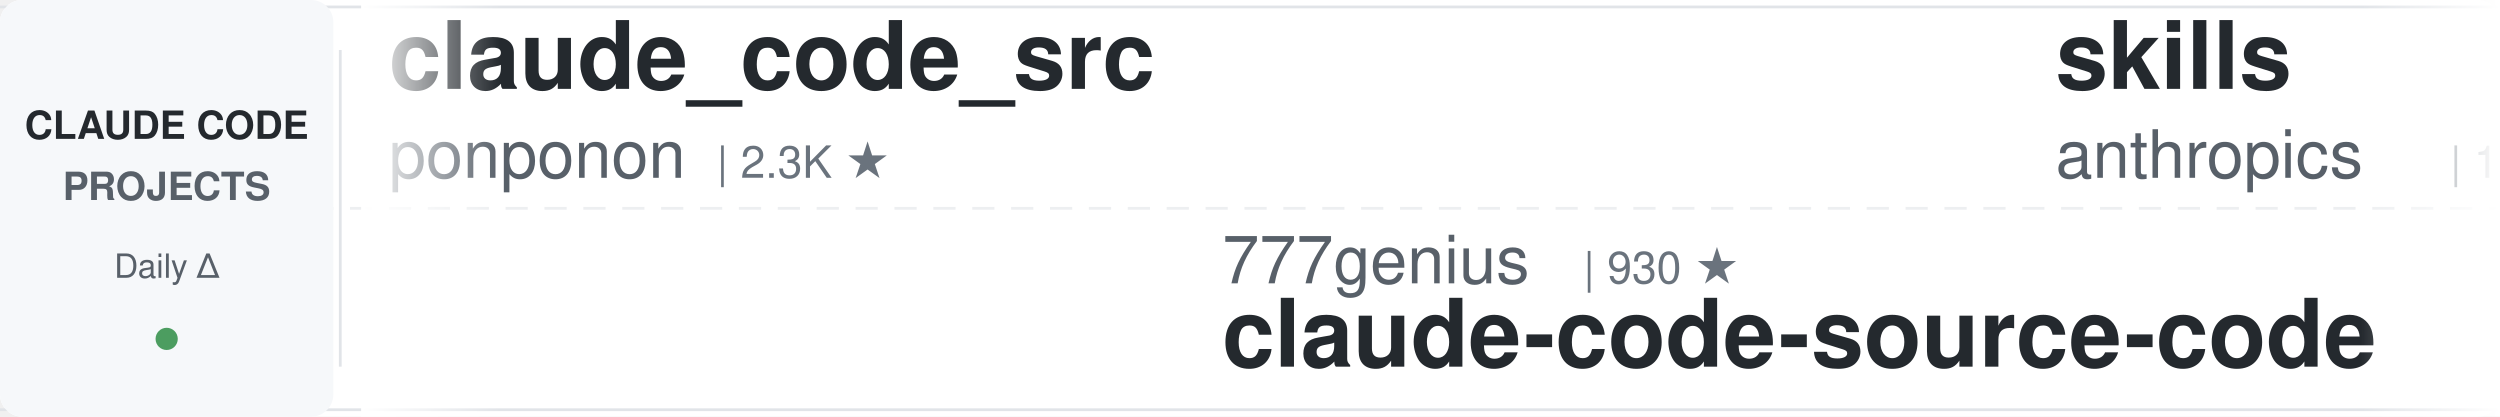
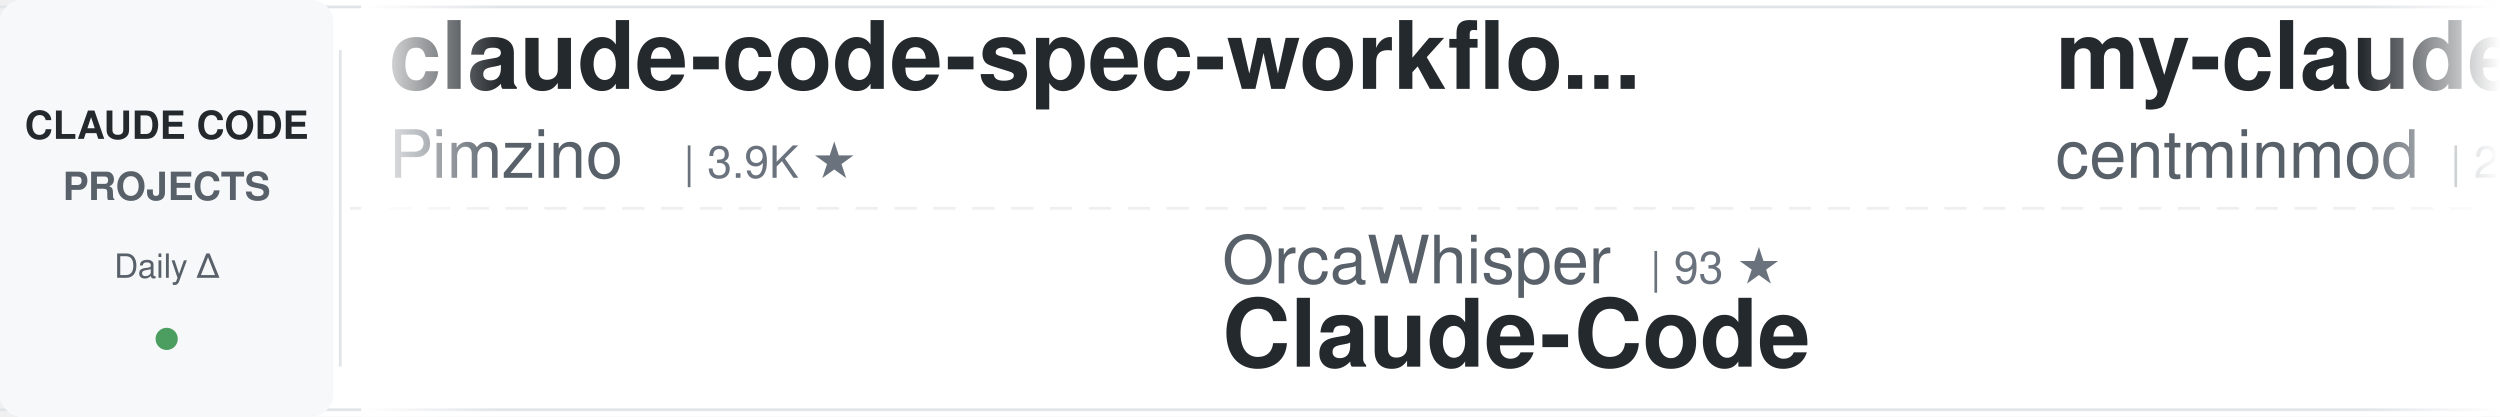
<svg xmlns="http://www.w3.org/2000/svg" width="900" height="150">
  <defs>
    <linearGradient id="awesomeLeftFade" x1="0%" y1="0%" x2="100%" y2="0%">
      <stop offset="0%" style="stop-color:#ffffff;stop-opacity:1" />
      <stop offset="100%" style="stop-color:#ffffff;stop-opacity:0" />
    </linearGradient>
    <linearGradient id="awesomeRightFade" x1="0%" y1="0%" x2="100%" y2="0%">
      <stop offset="0%" style="stop-color:#ffffff;stop-opacity:0" />
      <stop offset="100%" style="stop-color:#ffffff;stop-opacity:1" />
    </linearGradient>
  </defs>
  <rect width="900" height="150" fill="#ffffff" rx="8" />
  <rect x="0" y="2" width="900" height="1" fill="#e1e4e8" />
  <rect x="0" y="147" width="900" height="1" fill="#e1e4e8" />
  <line x1="0" y1="75" x2="900" y2="75" stroke="#e1e4e8" stroke-width="1" stroke-dasharray="8 6" opacity="0.6" />
  <rect x="0" y="0" width="120" height="150" fill="#f6f8fa" rx="8" />
  <text x="60" y="50" font-family="-apple-system, BlinkMacSystemFont, 'Segoe UI', Helvetica, Arial, sans-serif" font-size="14" font-weight="600" fill="#24292e" text-anchor="middle">CLAUDE CODE</text>
  <text x="60" y="72" font-family="-apple-system, BlinkMacSystemFont, 'Segoe UI', Helvetica, Arial, sans-serif" font-size="14" font-weight="600" fill="#586069" text-anchor="middle">PROJECTS</text>
  <text x="60" y="100" font-family="-apple-system, BlinkMacSystemFont, 'Segoe UI', Helvetica, Arial, sans-serif" font-size="12" font-weight="500" fill="#586069" text-anchor="middle">Daily Δ</text>
  <circle cx="60" cy="122" r="4" fill="#22863a" opacity="0.8" />
  <rect x="122" y="18" width="1" height="114" fill="#e1e4e8" />
  <clipPath id="awesomeTickerClip">
    <rect x="130" y="0" width="770" height="150" />
  </clipPath>
  <g clip-path="url(#awesomeTickerClip)">
    <g id="awesomeTickerItems">
      <animateTransform attributeName="transform" attributeType="XML" type="translate" from="0 0" to="-3000 0" dur="54s" repeatCount="indefinite" />
      <g transform="translate(0, 0)">
-         <text x="140" y="32" font-family="-apple-system, BlinkMacSystemFont, 'Segoe UI', Helvetica, Arial, sans-serif" font-size="34" font-weight="600" fill="#24292e">claude_code_src</text>
-         <text x="140" y="64" font-family="-apple-system, BlinkMacSystemFont, 'Segoe UI', Helvetica, Arial, sans-serif" font-size="24" font-weight="400" fill="#586069">ponponon</text>
-         <text x="258" y="64" font-family="-apple-system, BlinkMacSystemFont, 'Segoe UI', Helvetica, Arial, sans-serif" font-size="16" font-weight="500" fill="#6a737d">| 2.3K ★</text>
+         <text x="140" y="32" font-family="-apple-system, BlinkMacSystemFont, 'Segoe UI', Helvetica, Arial, sans-serif" font-size="34" font-weight="600" fill="#24292e">claude-code-spec-workflo...</text>
+         <text x="140" y="64" font-family="-apple-system, BlinkMacSystemFont, 'Segoe UI', Helvetica, Arial, sans-serif" font-size="24" font-weight="400" fill="#586069">Pimzino</text>
+         <text x="246" y="64" font-family="-apple-system, BlinkMacSystemFont, 'Segoe UI', Helvetica, Arial, sans-serif" font-size="16" font-weight="500" fill="#6a737d">| 3.9K ★</text>
      </g>
      <g transform="translate(300, 0)">
-         <text x="140" y="102" font-family="-apple-system, BlinkMacSystemFont, 'Segoe UI', Helvetica, Arial, sans-serif" font-size="24" font-weight="400" fill="#586069">777genius</text>
-         <text x="270" y="102" font-family="-apple-system, BlinkMacSystemFont, 'Segoe UI', Helvetica, Arial, sans-serif" font-size="16" font-weight="500" fill="#6a737d">| 930 ★</text>
-         <text x="140" y="132" font-family="-apple-system, BlinkMacSystemFont, 'Segoe UI', Helvetica, Arial, sans-serif" font-size="34" font-weight="600" fill="#24292e">claude-code-source-code</text>
+         <text x="140" y="102" font-family="-apple-system, BlinkMacSystemFont, 'Segoe UI', Helvetica, Arial, sans-serif" font-size="24" font-weight="400" fill="#586069">OrcaWhisper</text>
+         <text x="294" y="102" font-family="-apple-system, BlinkMacSystemFont, 'Segoe UI', Helvetica, Arial, sans-serif" font-size="16" font-weight="500" fill="#6a737d">| 93 ★</text>
+         <text x="140" y="132" font-family="-apple-system, BlinkMacSystemFont, 'Segoe UI', Helvetica, Arial, sans-serif" font-size="34" font-weight="600" fill="#24292e">Claude-Code</text>
      </g>
      <g transform="translate(600, 0)">
-         <text x="140" y="32" font-family="-apple-system, BlinkMacSystemFont, 'Segoe UI', Helvetica, Arial, sans-serif" font-size="34" font-weight="600" fill="#24292e">skills</text>
-         <text x="140" y="64" font-family="-apple-system, BlinkMacSystemFont, 'Segoe UI', Helvetica, Arial, sans-serif" font-size="24" font-weight="400" fill="#586069">anthropics</text>
-         <text x="282" y="64" font-family="-apple-system, BlinkMacSystemFont, 'Segoe UI', Helvetica, Arial, sans-serif" font-size="16" font-weight="500" fill="#6a737d">| 173.5K ★</text>
-         <text x="377" y="64" font-family="-apple-system, BlinkMacSystemFont, 'Segoe UI', Helvetica, Arial, sans-serif" font-size="16" font-weight="500" fill="#22863a"> +115</text>
+         <text x="140" y="32" font-family="-apple-system, BlinkMacSystemFont, 'Segoe UI', Helvetica, Arial, sans-serif" font-size="34" font-weight="600" fill="#24292e">my-claude-code-setup</text>
+         <text x="140" y="64" font-family="-apple-system, BlinkMacSystemFont, 'Segoe UI', Helvetica, Arial, sans-serif" font-size="24" font-weight="400" fill="#586069">centminmod</text>
+         <text x="282" y="64" font-family="-apple-system, BlinkMacSystemFont, 'Segoe UI', Helvetica, Arial, sans-serif" font-size="16" font-weight="500" fill="#6a737d">| 2.6K ★</text>
      </g>
      <g transform="translate(900, 0)">
-         <text x="140" y="102" font-family="-apple-system, BlinkMacSystemFont, 'Segoe UI', Helvetica, Arial, sans-serif" font-size="24" font-weight="400" fill="#586069">sugyan</text>
-         <text x="234" y="102" font-family="-apple-system, BlinkMacSystemFont, 'Segoe UI', Helvetica, Arial, sans-serif" font-size="16" font-weight="500" fill="#6a737d">| 1.1K ★</text>
-         <text x="140" y="132" font-family="-apple-system, BlinkMacSystemFont, 'Segoe UI', Helvetica, Arial, sans-serif" font-size="34" font-weight="600" fill="#24292e">claude-code-webui</text>
+         <text x="140" y="102" font-family="-apple-system, BlinkMacSystemFont, 'Segoe UI', Helvetica, Arial, sans-serif" font-size="24" font-weight="400" fill="#586069">xu-xiang</text>
+         <text x="258" y="102" font-family="-apple-system, BlinkMacSystemFont, 'Segoe UI', Helvetica, Arial, sans-serif" font-size="16" font-weight="500" fill="#6a737d">| 1.9K ★</text>
+         <text x="140" y="132" font-family="-apple-system, BlinkMacSystemFont, 'Segoe UI', Helvetica, Arial, sans-serif" font-size="34" font-weight="600" fill="#24292e">everything-claude-code-z...</text>
      </g>
      <g transform="translate(1200, 0)">
-         <text x="140" y="32" font-family="-apple-system, BlinkMacSystemFont, 'Segoe UI', Helvetica, Arial, sans-serif" font-size="34" font-weight="600" fill="#24292e">claude-code-hub</text>
-         <text x="140" y="64" font-family="-apple-system, BlinkMacSystemFont, 'Segoe UI', Helvetica, Arial, sans-serif" font-size="24" font-weight="400" fill="#586069">ding113</text>
-         <text x="246" y="64" font-family="-apple-system, BlinkMacSystemFont, 'Segoe UI', Helvetica, Arial, sans-serif" font-size="16" font-weight="500" fill="#6a737d">| 3.3K ★</text>
+         <text x="140" y="32" font-family="-apple-system, BlinkMacSystemFont, 'Segoe UI', Helvetica, Arial, sans-serif" font-size="34" font-weight="600" fill="#24292e">claude-code-source-code-...</text>
+         <text x="140" y="64" font-family="-apple-system, BlinkMacSystemFont, 'Segoe UI', Helvetica, Arial, sans-serif" font-size="24" font-weight="400" fill="#586069">ghuntley</text>
+         <text x="258" y="64" font-family="-apple-system, BlinkMacSystemFont, 'Segoe UI', Helvetica, Arial, sans-serif" font-size="16" font-weight="500" fill="#6a737d">| 990 ★</text>
      </g>
      <g transform="translate(1500, 0)">
-         <text x="140" y="102" font-family="-apple-system, BlinkMacSystemFont, 'Segoe UI', Helvetica, Arial, sans-serif" font-size="24" font-weight="400" fill="#586069">ChrisWiles</text>
-         <text x="282" y="102" font-family="-apple-system, BlinkMacSystemFont, 'Segoe UI', Helvetica, Arial, sans-serif" font-size="16" font-weight="500" fill="#6a737d">| 6.1K ★</text>
-         <text x="140" y="132" font-family="-apple-system, BlinkMacSystemFont, 'Segoe UI', Helvetica, Arial, sans-serif" font-size="34" font-weight="600" fill="#24292e">claude-code-showcase</text>
+         <text x="140" y="102" font-family="-apple-system, BlinkMacSystemFont, 'Segoe UI', Helvetica, Arial, sans-serif" font-size="24" font-weight="400" fill="#586069">multica-ai</text>
+         <text x="282" y="102" font-family="-apple-system, BlinkMacSystemFont, 'Segoe UI', Helvetica, Arial, sans-serif" font-size="16" font-weight="500" fill="#6a737d">| 209.9K ★</text>
+         <text x="377" y="102" font-family="-apple-system, BlinkMacSystemFont, 'Segoe UI', Helvetica, Arial, sans-serif" font-size="16" font-weight="500" fill="#22863a"> +39</text>
+         <text x="140" y="132" font-family="-apple-system, BlinkMacSystemFont, 'Segoe UI', Helvetica, Arial, sans-serif" font-size="34" font-weight="600" fill="#24292e">andrej-karpathy-skills</text>
      </g>
      <g transform="translate(1800, 0)">
-         <text x="140" y="32" font-family="-apple-system, BlinkMacSystemFont, 'Segoe UI', Helvetica, Arial, sans-serif" font-size="34" font-weight="600" fill="#24292e">edmunds-claude-code</text>
-         <text x="140" y="64" font-family="-apple-system, BlinkMacSystemFont, 'Segoe UI', Helvetica, Arial, sans-serif" font-size="24" font-weight="400" fill="#586069">edmund-io</text>
-         <text x="270" y="64" font-family="-apple-system, BlinkMacSystemFont, 'Segoe UI', Helvetica, Arial, sans-serif" font-size="16" font-weight="500" fill="#6a737d">| 1.5K ★</text>
+         <text x="140" y="32" font-family="-apple-system, BlinkMacSystemFont, 'Segoe UI', Helvetica, Arial, sans-serif" font-size="34" font-weight="600" fill="#24292e">claude-code-tips</text>
+         <text x="140" y="64" font-family="-apple-system, BlinkMacSystemFont, 'Segoe UI', Helvetica, Arial, sans-serif" font-size="24" font-weight="400" fill="#586069">ykdojo</text>
+         <text x="234" y="64" font-family="-apple-system, BlinkMacSystemFont, 'Segoe UI', Helvetica, Arial, sans-serif" font-size="16" font-weight="500" fill="#6a737d">| 10.0K ★</text>
+         <text x="320" y="64" font-family="-apple-system, BlinkMacSystemFont, 'Segoe UI', Helvetica, Arial, sans-serif" font-size="16" font-weight="500" fill="#22863a"> +2</text>
      </g>
      <g transform="translate(2100, 0)">
-         <text x="140" y="102" font-family="-apple-system, BlinkMacSystemFont, 'Segoe UI', Helvetica, Arial, sans-serif" font-size="24" font-weight="400" fill="#586069">liuup</text>
-         <text x="222" y="102" font-family="-apple-system, BlinkMacSystemFont, 'Segoe UI', Helvetica, Arial, sans-serif" font-size="16" font-weight="500" fill="#6a737d">| 3.9K ★</text>
-         <text x="299" y="102" font-family="-apple-system, BlinkMacSystemFont, 'Segoe UI', Helvetica, Arial, sans-serif" font-size="16" font-weight="500" fill="#22863a"> +1</text>
-         <text x="140" y="132" font-family="-apple-system, BlinkMacSystemFont, 'Segoe UI', Helvetica, Arial, sans-serif" font-size="34" font-weight="600" fill="#24292e">claude-code-analysis</text>
+         <text x="140" y="102" font-family="-apple-system, BlinkMacSystemFont, 'Segoe UI', Helvetica, Arial, sans-serif" font-size="24" font-weight="400" fill="#586069">Njengah</text>
+         <text x="246" y="102" font-family="-apple-system, BlinkMacSystemFont, 'Segoe UI', Helvetica, Arial, sans-serif" font-size="16" font-weight="500" fill="#6a737d">| 1.9K ★</text>
+         <text x="323" y="102" font-family="-apple-system, BlinkMacSystemFont, 'Segoe UI', Helvetica, Arial, sans-serif" font-size="16" font-weight="500" fill="#22863a"> +1</text>
+         <text x="140" y="132" font-family="-apple-system, BlinkMacSystemFont, 'Segoe UI', Helvetica, Arial, sans-serif" font-size="34" font-weight="600" fill="#24292e">claude-code-cheat-sheet</text>
      </g>
      <g transform="translate(2400, 0)">
-         <text x="140" y="32" font-family="-apple-system, BlinkMacSystemFont, 'Segoe UI', Helvetica, Arial, sans-serif" font-size="34" font-weight="600" fill="#24292e">Claude-Code-Usage-Monito...</text>
-         <text x="140" y="64" font-family="-apple-system, BlinkMacSystemFont, 'Segoe UI', Helvetica, Arial, sans-serif" font-size="24" font-weight="400" fill="#586069">Maciek-roboblog</text>
-         <text x="342" y="64" font-family="-apple-system, BlinkMacSystemFont, 'Segoe UI', Helvetica, Arial, sans-serif" font-size="16" font-weight="500" fill="#6a737d">| 8.7K ★</text>
+         <text x="140" y="32" font-family="-apple-system, BlinkMacSystemFont, 'Segoe UI', Helvetica, Arial, sans-serif" font-size="34" font-weight="600" fill="#24292e">claude-code-rev</text>
+         <text x="140" y="64" font-family="-apple-system, BlinkMacSystemFont, 'Segoe UI', Helvetica, Arial, sans-serif" font-size="24" font-weight="400" fill="#586069">oboard</text>
+         <text x="234" y="64" font-family="-apple-system, BlinkMacSystemFont, 'Segoe UI', Helvetica, Arial, sans-serif" font-size="16" font-weight="500" fill="#6a737d">| 3.3K ★</text>
      </g>
      <g transform="translate(2700, 0)">
-         <text x="140" y="102" font-family="-apple-system, BlinkMacSystemFont, 'Segoe UI', Helvetica, Arial, sans-serif" font-size="24" font-weight="400" fill="#586069">asgeirtj</text>
-         <text x="258" y="102" font-family="-apple-system, BlinkMacSystemFont, 'Segoe UI', Helvetica, Arial, sans-serif" font-size="16" font-weight="500" fill="#6a737d">| 64.1K ★</text>
-         <text x="344" y="102" font-family="-apple-system, BlinkMacSystemFont, 'Segoe UI', Helvetica, Arial, sans-serif" font-size="16" font-weight="500" fill="#22863a"> +20</text>
-         <text x="140" y="132" font-family="-apple-system, BlinkMacSystemFont, 'Segoe UI', Helvetica, Arial, sans-serif" font-size="34" font-weight="600" fill="#24292e">system_prompts_leaks</text>
+         <text x="140" y="102" font-family="-apple-system, BlinkMacSystemFont, 'Segoe UI', Helvetica, Arial, sans-serif" font-size="24" font-weight="400" fill="#586069">VILA-Lab</text>
+         <text x="258" y="102" font-family="-apple-system, BlinkMacSystemFont, 'Segoe UI', Helvetica, Arial, sans-serif" font-size="16" font-weight="500" fill="#6a737d">| 2.1K ★</text>
+         <text x="140" y="132" font-family="-apple-system, BlinkMacSystemFont, 'Segoe UI', Helvetica, Arial, sans-serif" font-size="34" font-weight="600" fill="#24292e">Dive-into-Claude-Code</text>
      </g>
      <g transform="translate(3000, 0)">
-         <text x="140" y="32" font-family="-apple-system, BlinkMacSystemFont, 'Segoe UI', Helvetica, Arial, sans-serif" font-size="34" font-weight="600" fill="#24292e">claude_code_src</text>
-         <text x="140" y="64" font-family="-apple-system, BlinkMacSystemFont, 'Segoe UI', Helvetica, Arial, sans-serif" font-size="24" font-weight="400" fill="#586069">ponponon</text>
-         <text x="258" y="64" font-family="-apple-system, BlinkMacSystemFont, 'Segoe UI', Helvetica, Arial, sans-serif" font-size="16" font-weight="500" fill="#6a737d">| 2.3K ★</text>
+         <text x="140" y="32" font-family="-apple-system, BlinkMacSystemFont, 'Segoe UI', Helvetica, Arial, sans-serif" font-size="34" font-weight="600" fill="#24292e">claude-code-spec-workflo...</text>
+         <text x="140" y="64" font-family="-apple-system, BlinkMacSystemFont, 'Segoe UI', Helvetica, Arial, sans-serif" font-size="24" font-weight="400" fill="#586069">Pimzino</text>
+         <text x="246" y="64" font-family="-apple-system, BlinkMacSystemFont, 'Segoe UI', Helvetica, Arial, sans-serif" font-size="16" font-weight="500" fill="#6a737d">| 3.9K ★</text>
      </g>
      <g transform="translate(3300, 0)">
-         <text x="140" y="102" font-family="-apple-system, BlinkMacSystemFont, 'Segoe UI', Helvetica, Arial, sans-serif" font-size="24" font-weight="400" fill="#586069">777genius</text>
-         <text x="270" y="102" font-family="-apple-system, BlinkMacSystemFont, 'Segoe UI', Helvetica, Arial, sans-serif" font-size="16" font-weight="500" fill="#6a737d">| 930 ★</text>
-         <text x="140" y="132" font-family="-apple-system, BlinkMacSystemFont, 'Segoe UI', Helvetica, Arial, sans-serif" font-size="34" font-weight="600" fill="#24292e">claude-code-source-code</text>
+         <text x="140" y="102" font-family="-apple-system, BlinkMacSystemFont, 'Segoe UI', Helvetica, Arial, sans-serif" font-size="24" font-weight="400" fill="#586069">OrcaWhisper</text>
+         <text x="294" y="102" font-family="-apple-system, BlinkMacSystemFont, 'Segoe UI', Helvetica, Arial, sans-serif" font-size="16" font-weight="500" fill="#6a737d">| 93 ★</text>
+         <text x="140" y="132" font-family="-apple-system, BlinkMacSystemFont, 'Segoe UI', Helvetica, Arial, sans-serif" font-size="34" font-weight="600" fill="#24292e">Claude-Code</text>
      </g>
      <g transform="translate(3600, 0)">
-         <text x="140" y="32" font-family="-apple-system, BlinkMacSystemFont, 'Segoe UI', Helvetica, Arial, sans-serif" font-size="34" font-weight="600" fill="#24292e">skills</text>
-         <text x="140" y="64" font-family="-apple-system, BlinkMacSystemFont, 'Segoe UI', Helvetica, Arial, sans-serif" font-size="24" font-weight="400" fill="#586069">anthropics</text>
-         <text x="282" y="64" font-family="-apple-system, BlinkMacSystemFont, 'Segoe UI', Helvetica, Arial, sans-serif" font-size="16" font-weight="500" fill="#6a737d">| 173.5K ★</text>
-         <text x="377" y="64" font-family="-apple-system, BlinkMacSystemFont, 'Segoe UI', Helvetica, Arial, sans-serif" font-size="16" font-weight="500" fill="#22863a"> +115</text>
+         <text x="140" y="32" font-family="-apple-system, BlinkMacSystemFont, 'Segoe UI', Helvetica, Arial, sans-serif" font-size="34" font-weight="600" fill="#24292e">my-claude-code-setup</text>
+         <text x="140" y="64" font-family="-apple-system, BlinkMacSystemFont, 'Segoe UI', Helvetica, Arial, sans-serif" font-size="24" font-weight="400" fill="#586069">centminmod</text>
+         <text x="282" y="64" font-family="-apple-system, BlinkMacSystemFont, 'Segoe UI', Helvetica, Arial, sans-serif" font-size="16" font-weight="500" fill="#6a737d">| 2.6K ★</text>
      </g>
      <g transform="translate(3900, 0)">
-         <text x="140" y="102" font-family="-apple-system, BlinkMacSystemFont, 'Segoe UI', Helvetica, Arial, sans-serif" font-size="24" font-weight="400" fill="#586069">sugyan</text>
-         <text x="234" y="102" font-family="-apple-system, BlinkMacSystemFont, 'Segoe UI', Helvetica, Arial, sans-serif" font-size="16" font-weight="500" fill="#6a737d">| 1.1K ★</text>
-         <text x="140" y="132" font-family="-apple-system, BlinkMacSystemFont, 'Segoe UI', Helvetica, Arial, sans-serif" font-size="34" font-weight="600" fill="#24292e">claude-code-webui</text>
+         <text x="140" y="102" font-family="-apple-system, BlinkMacSystemFont, 'Segoe UI', Helvetica, Arial, sans-serif" font-size="24" font-weight="400" fill="#586069">xu-xiang</text>
+         <text x="258" y="102" font-family="-apple-system, BlinkMacSystemFont, 'Segoe UI', Helvetica, Arial, sans-serif" font-size="16" font-weight="500" fill="#6a737d">| 1.9K ★</text>
+         <text x="140" y="132" font-family="-apple-system, BlinkMacSystemFont, 'Segoe UI', Helvetica, Arial, sans-serif" font-size="34" font-weight="600" fill="#24292e">everything-claude-code-z...</text>
      </g>
    </g>
  </g>
  <rect x="130" y="0" width="50" height="150" fill="url(#awesomeLeftFade)" />
  <rect x="850" y="0" width="50" height="150" fill="url(#awesomeRightFade)" />
</svg>
